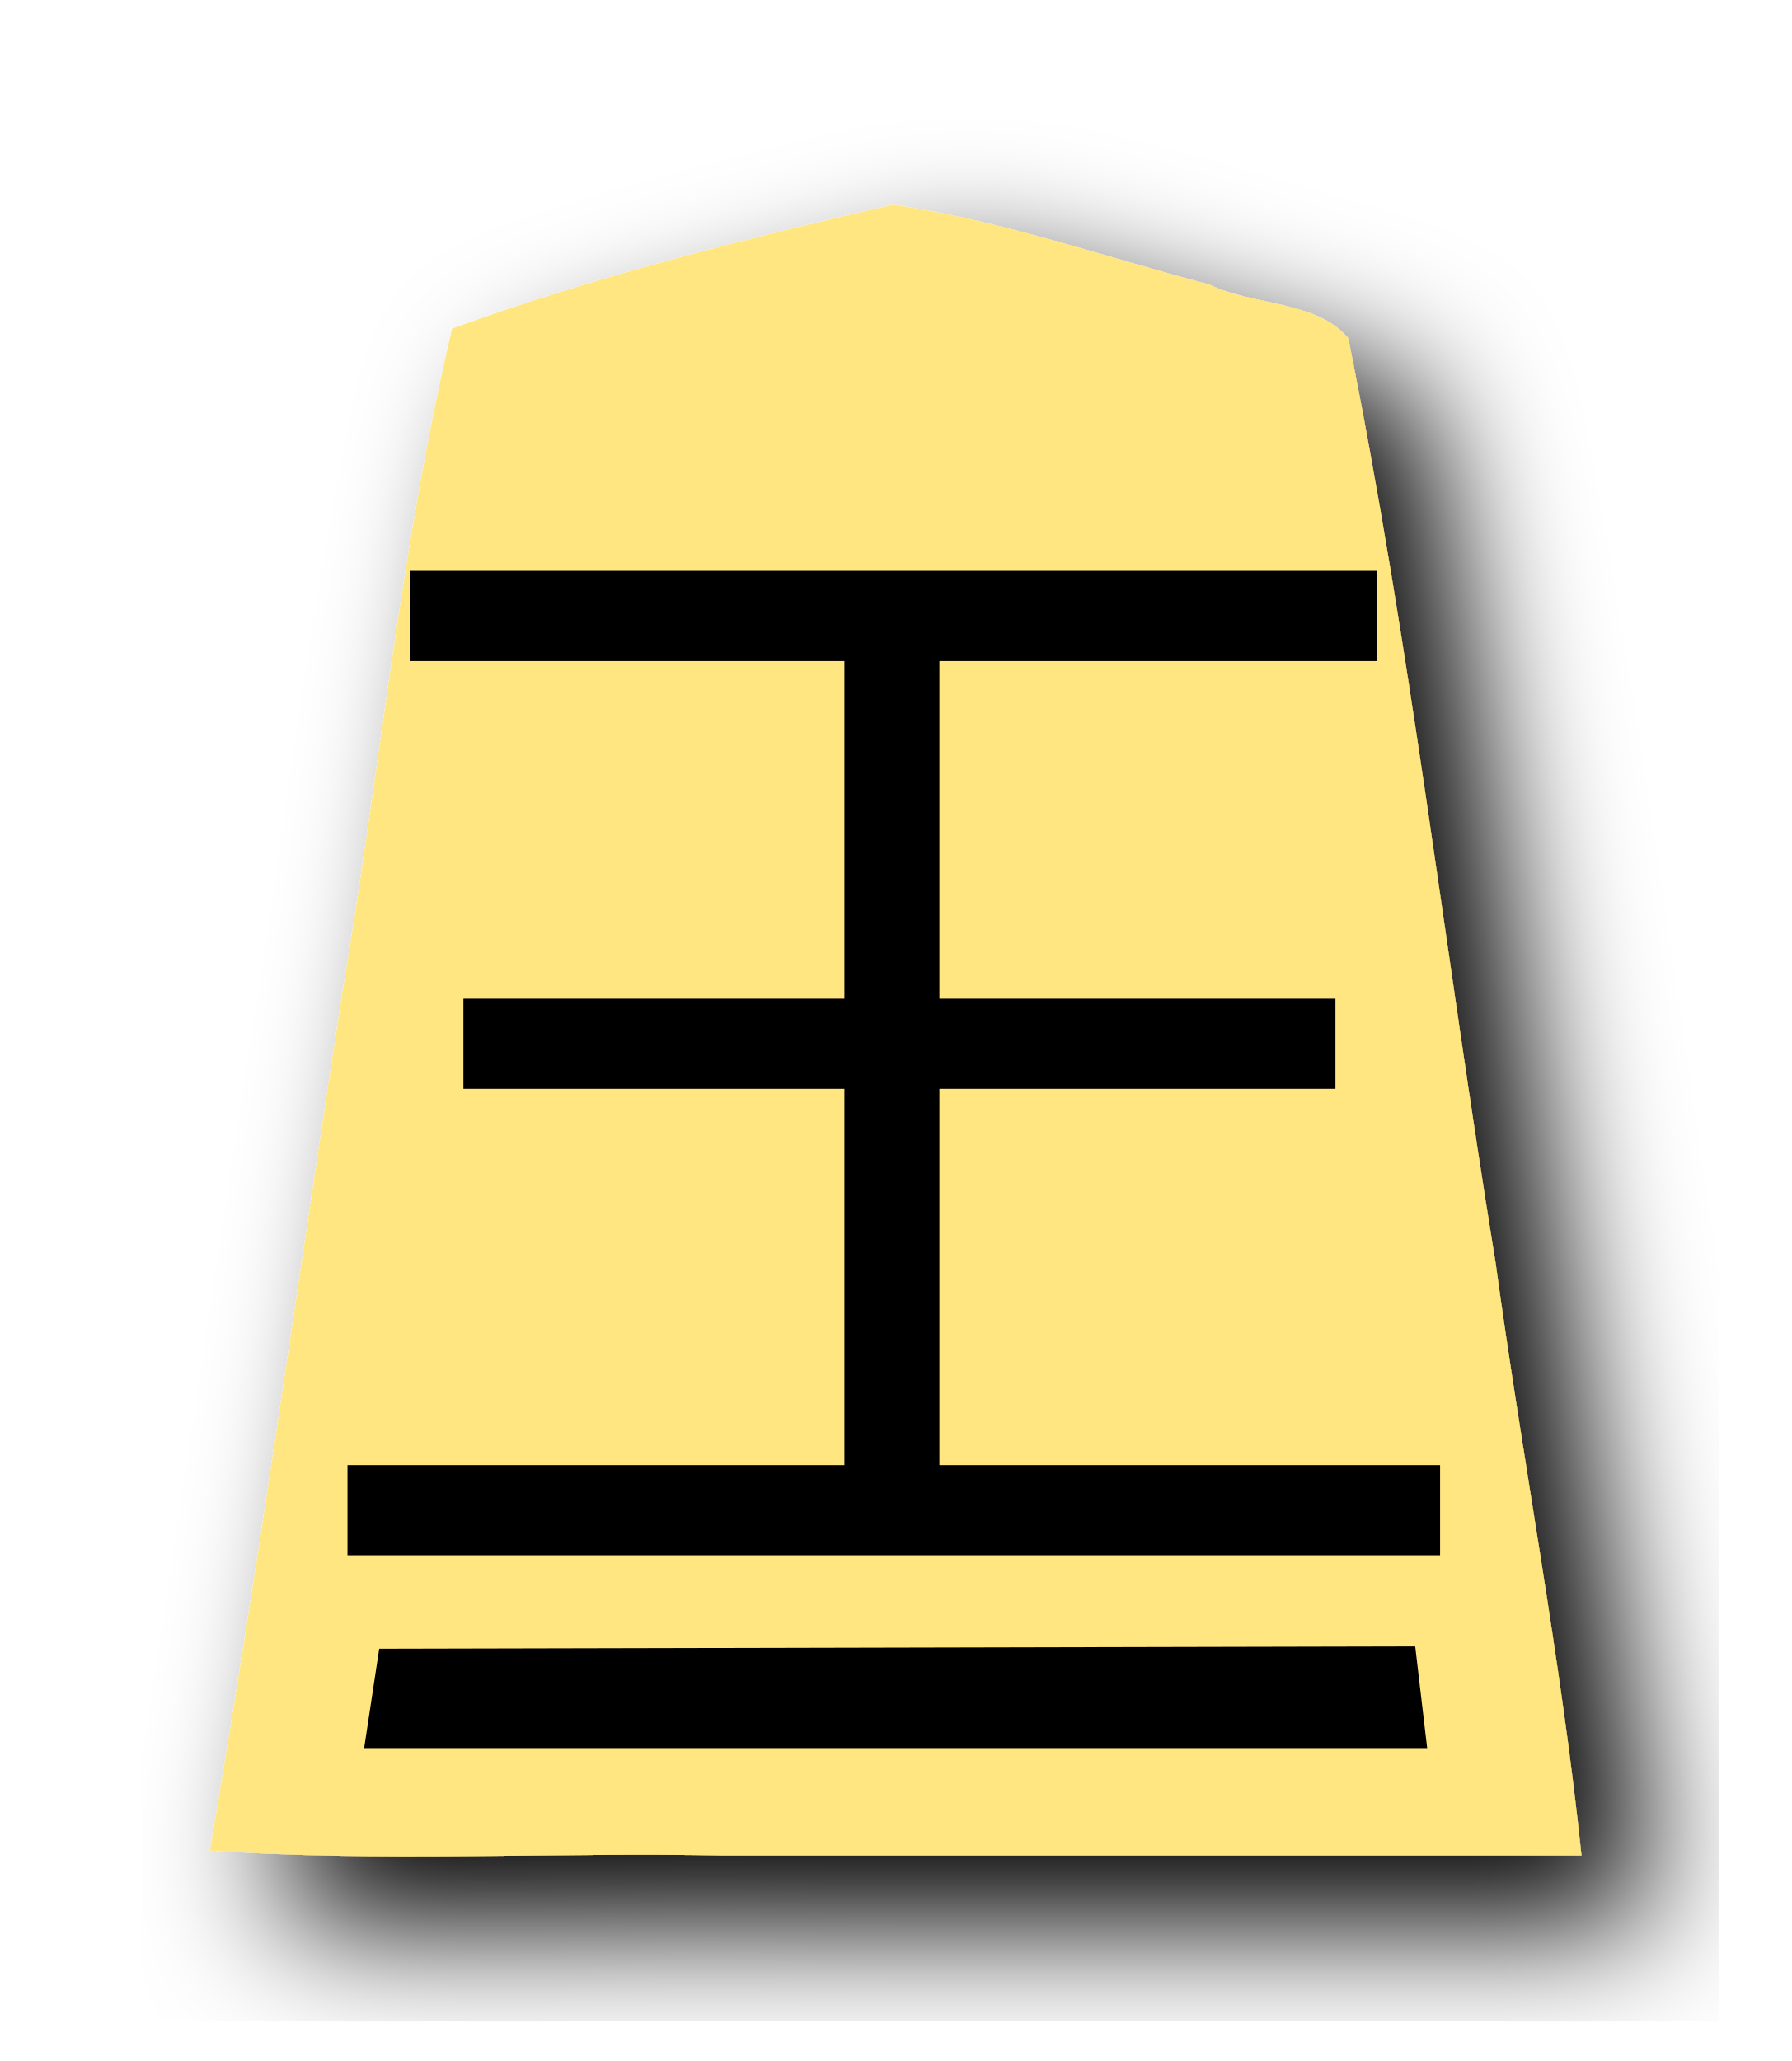
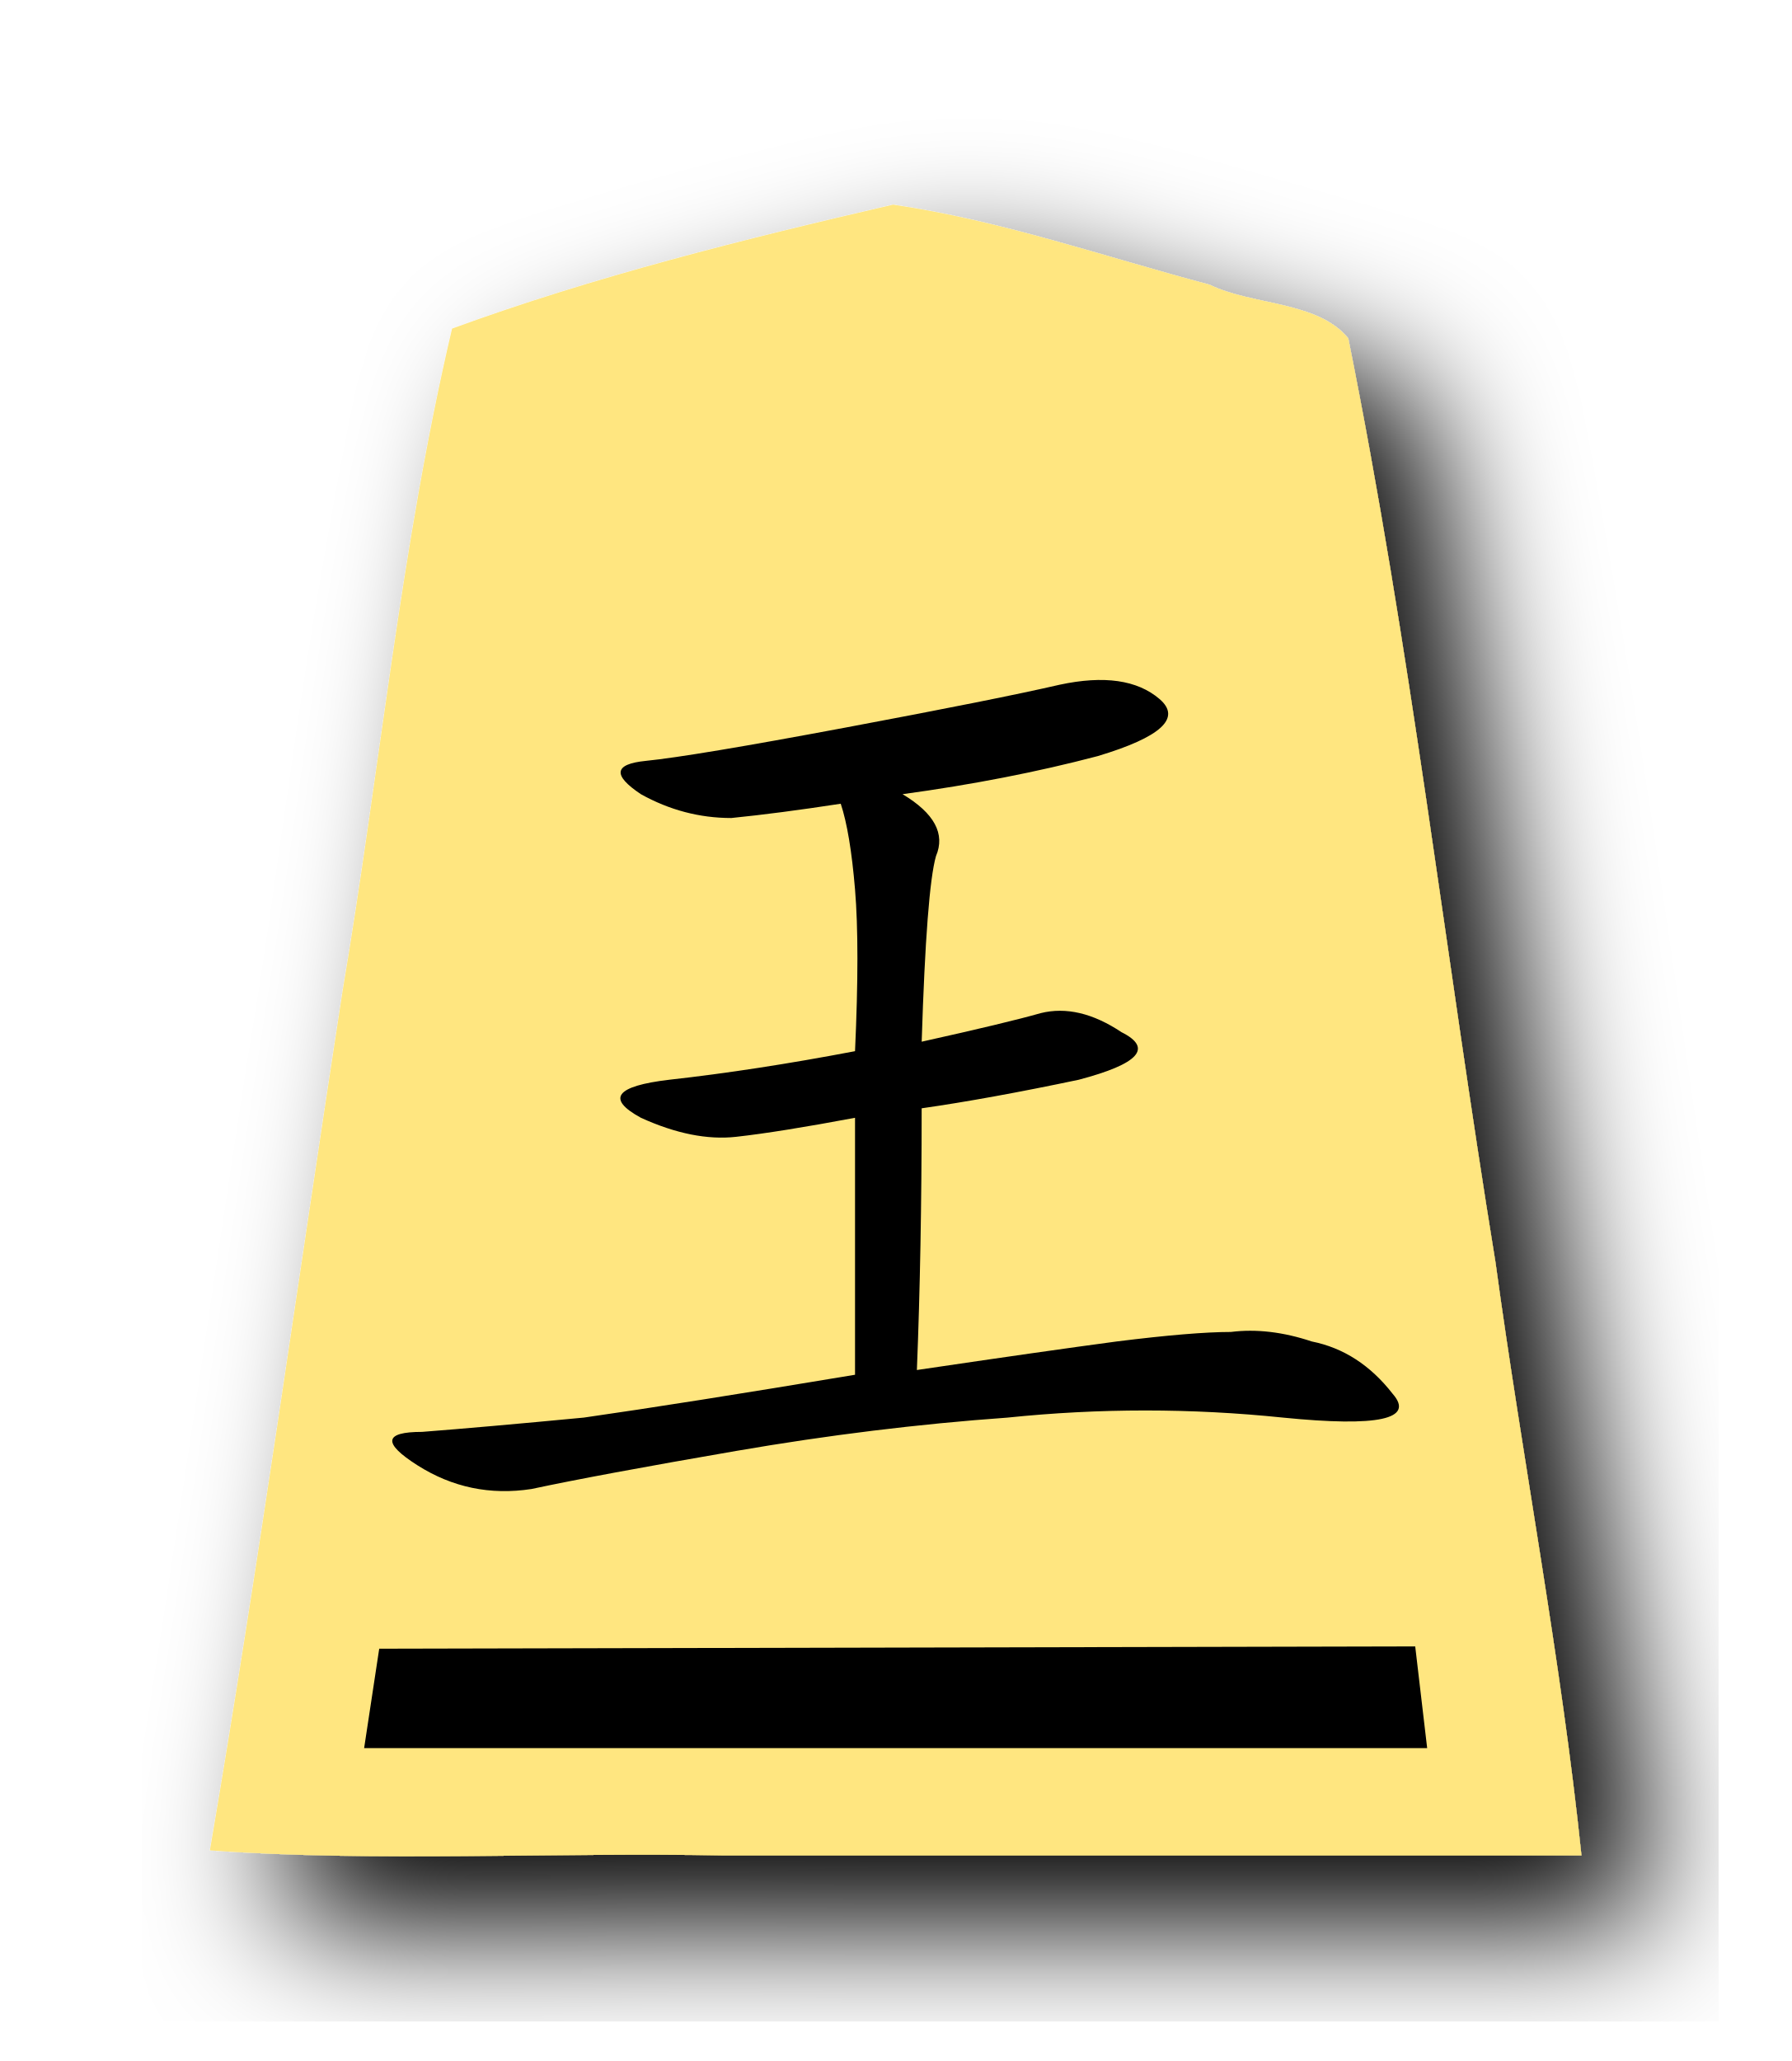
<svg xmlns="http://www.w3.org/2000/svg" width="52.157" height="60" version="1.1" id="svg1717">
  <defs id="defs1721">
    <filter style="color-interpolation-filters:sRGB" id="filter1552">
      <feFlood flood-opacity="0.498" flood-color="rgb(0,0,0)" result="flood" id="feFlood1542" />
      <feComposite in="flood" in2="SourceGraphic" operator="in" result="composite1" id="feComposite1544" />
      <feGaussianBlur in="composite1" stdDeviation="2.5" result="blur" id="feGaussianBlur1546" />
      <feOffset dx="4.57967e-15" dy="4.41314e-15" result="offset" id="feOffset1548" />
      <feComposite in="SourceGraphic" in2="offset" operator="over" result="composite2" id="feComposite1550" />
    </filter>
    <filter id="drop-shadow-9">
      <feGaussianBlur in="SourceAlpha" result="blur" stdDeviation="2" id="feGaussianBlur5056" />
      <feOffset result="offsetBlur" dx="2" dy="2" id="feOffset5058" />
      <feBlend in="SourceGraphic" in2="offsetBlur" mode="normal" id="feBlend5060" />
    </filter>
    <filter id="drop-shadow-5">
      <feGaussianBlur in="SourceAlpha" result="blur" stdDeviation="2" id="feGaussianBlur5056-3" />
      <feOffset result="offsetBlur" dx="2" dy="2" id="feOffset5058-8" />
      <feBlend in="SourceGraphic" in2="offsetBlur" mode="normal" id="feBlend5060-7" />
    </filter>
  </defs>
  <filter id="drop-shadow">
    <feGaussianBlur in="SourceAlpha" result="blur" stdDeviation="2" id="feGaussianBlur1692" />
    <feOffset result="offsetBlur" dx="2" dy="2" id="feOffset1694" />
    <feBlend in="SourceGraphic" in2="offsetBlur" mode="normal" id="feBlend1696" />
  </filter>
  <g transform="translate(-16.21439,-80.64637)" style="display:inline;fill:#ffe680" id="g9468">
    <g style="display:inline;fill:#ffe680;fill-opacity:1;filter:url(#drop-shadow-5)" id="g5740" transform="translate(53.17489,80.36769)">
      <path style="fill:#ffe680;fill-opacity:1" id="path5738" d="m -10.96,6.237 c -4.319,1 -8.69,2.088 -12.838,3.608 -1.492,6.331 -2.103,12.88 -3.191,19.305 -1.285,8.332 -2.439,16.689 -3.86,24.997 4.847,0.346 10,0.05 14.963,0.148 H 9.085 c -0.585,-5.657 -1.718,-11.523 -2.502,-17.26 -1.462,-8.96 -2.486,-18.012 -4.288,-26.903 -0.885,-1.093 -2.799,-0.957 -4.037,-1.564 -3.053,-0.81 -6.099,-1.875 -9.218,-2.332 z" />
    </g>
    <g id="g9457" style="fill:#ffe680">
      <g id="g9451" style="fill:#ffe680">
        <text transform="scale(1.054293,0.9485034)" xml:space="preserve" style="font-style:normal;font-variant:normal;font-weight:normal;font-stretch:normal;font-size:29.072px;line-height:1.25;font-family:PMingLiU;-inkscape-font-specification:PMingLiU;letter-spacing:0px;word-spacing:0px;display:inline;fill:#ffe680;fill-opacity:1;stroke:none;stroke-width:4.345;stroke-miterlimit:4;stroke-dasharray:none" x="25.693" y="127.107" id="text4810-0">
          <tspan id="tspan4808-2" x="25.693" y="127.107" style="font-style:normal;font-variant:normal;font-weight:normal;font-stretch:normal;font-family:MingLiU_HKSCS-ExtB;-inkscape-font-specification:MingLiU_HKSCS-ExtB;fill:#ffe680;stroke-width:4.345;stroke-miterlimit:4;stroke-dasharray:none">王</tspan>
        </text>
      </g>
      <path id="path4858-5" d="m 24.885,129.389 34.756,-0.001 0.406,3.252 -35.508,-0.051 z" style="display:inline;opacity:1;fill:#ffe680;fill-opacity:1;stroke:none;stroke-width:0.445;stroke-linecap:butt;stroke-linejoin:miter;stroke-miterlimit:4;stroke-dasharray:none;stroke-opacity:1;paint-order:normal" />
    </g>
  </g>
-   <text xml:space="preserve" style="font-style:normal;font-variant:normal;font-weight:normal;font-stretch:normal;font-size:19.772px;line-height:1.25;font-family:PMingLiU;-inkscape-font-specification:PMingLiU;letter-spacing:0px;word-spacing:0px;display:inline;fill:#000000;fill-opacity:1;stroke:none;stroke-width:2.217;stroke-miterlimit:4;stroke-dasharray:none" x="8.272" y="44.041" id="text10427">
-     <tspan x="8.272" y="44.041" style="font-style:normal;font-variant:normal;font-weight:normal;font-stretch:normal;font-size:35.465px;font-family:KaiTi;-inkscape-font-specification:KaiTi;fill:#000000;stroke-width:2.217;stroke-miterlimit:4;stroke-dasharray:none" id="tspan3288">王</tspan>
-   </text>
+   <g aria-label="王" style="font-style:normal;font-variant:normal;font-weight:normal;font-stretch:normal;font-size:19.772px;line-height:1.25;font-family:PMingLiU;-inkscape-font-specification:PMingLiU;letter-spacing:0px;word-spacing:0px;display:inline;fill:#000000;fill-opacity:1;stroke:none;stroke-width:2.217;stroke-miterlimit:4;stroke-dasharray:none" id="text10427">
+     <path d="m 26.282,23.122 q 1.385,0.831 0.97,1.801 -0.277,0.97 -0.416,5.403 2.494,-0.554 3.463,-0.831 1.108,-0.277 2.355,0.554 1.385,0.693 -1.247,1.385 -2.632,0.554 -4.572,0.831 0,4.156 -0.139,7.619 3.74,-0.554 5.818,-0.831 2.217,-0.277 3.325,-0.277 1.108,-0.139 2.355,0.277 1.385,0.277 2.355,1.524 0.97,1.108 -3.186,0.693 -4.017,-0.416 -8.035,0 -3.879,0.277 -7.896,0.97 -4.017,0.693 -5.957,1.108 -1.801,0.277 -3.325,-0.693 -1.524,-0.97 0.139,-0.97 1.801,-0.139 4.71,-0.416 2.909,-0.416 7.896,-1.247 v -7.481 q -2.217,0.416 -3.463,0.554 -1.247,0.139 -2.771,-0.554 -1.524,-0.831 0.831,-1.108 2.494,-0.277 5.403,-0.831 0.139,-3.048 0,-4.71 -0.139,-1.662 -0.416,-2.494 -1.801,0.277 -3.186,0.416 -1.385,0 -2.632,-0.693 -1.247,-0.831 0.139,-0.97 1.385,-0.139 5.818,-0.97 4.433,-0.831 6.234,-1.247 1.939,-0.416 2.909,0.416 0.97,0.831 -1.801,1.662 -2.632,0.693 -5.68,1.108 z" style="font-style:normal;font-variant:normal;font-weight:normal;font-stretch:normal;font-size:35.465px;font-family:KaiTi;-inkscape-font-specification:KaiTi;fill:#000000;stroke-width:2.217;stroke-miterlimit:4;stroke-dasharray:none" id="path4078" />
+   </g>
  <path style="display:inline;fill:#000000;stroke:#000000;stroke-width:0.739px;stroke-linecap:butt;stroke-linejoin:miter;stroke-opacity:1" d="m 11.359,48.366 -0.327,2.155 h 30.106 l -0.261,-2.22 z" id="path10431" />
</svg>
